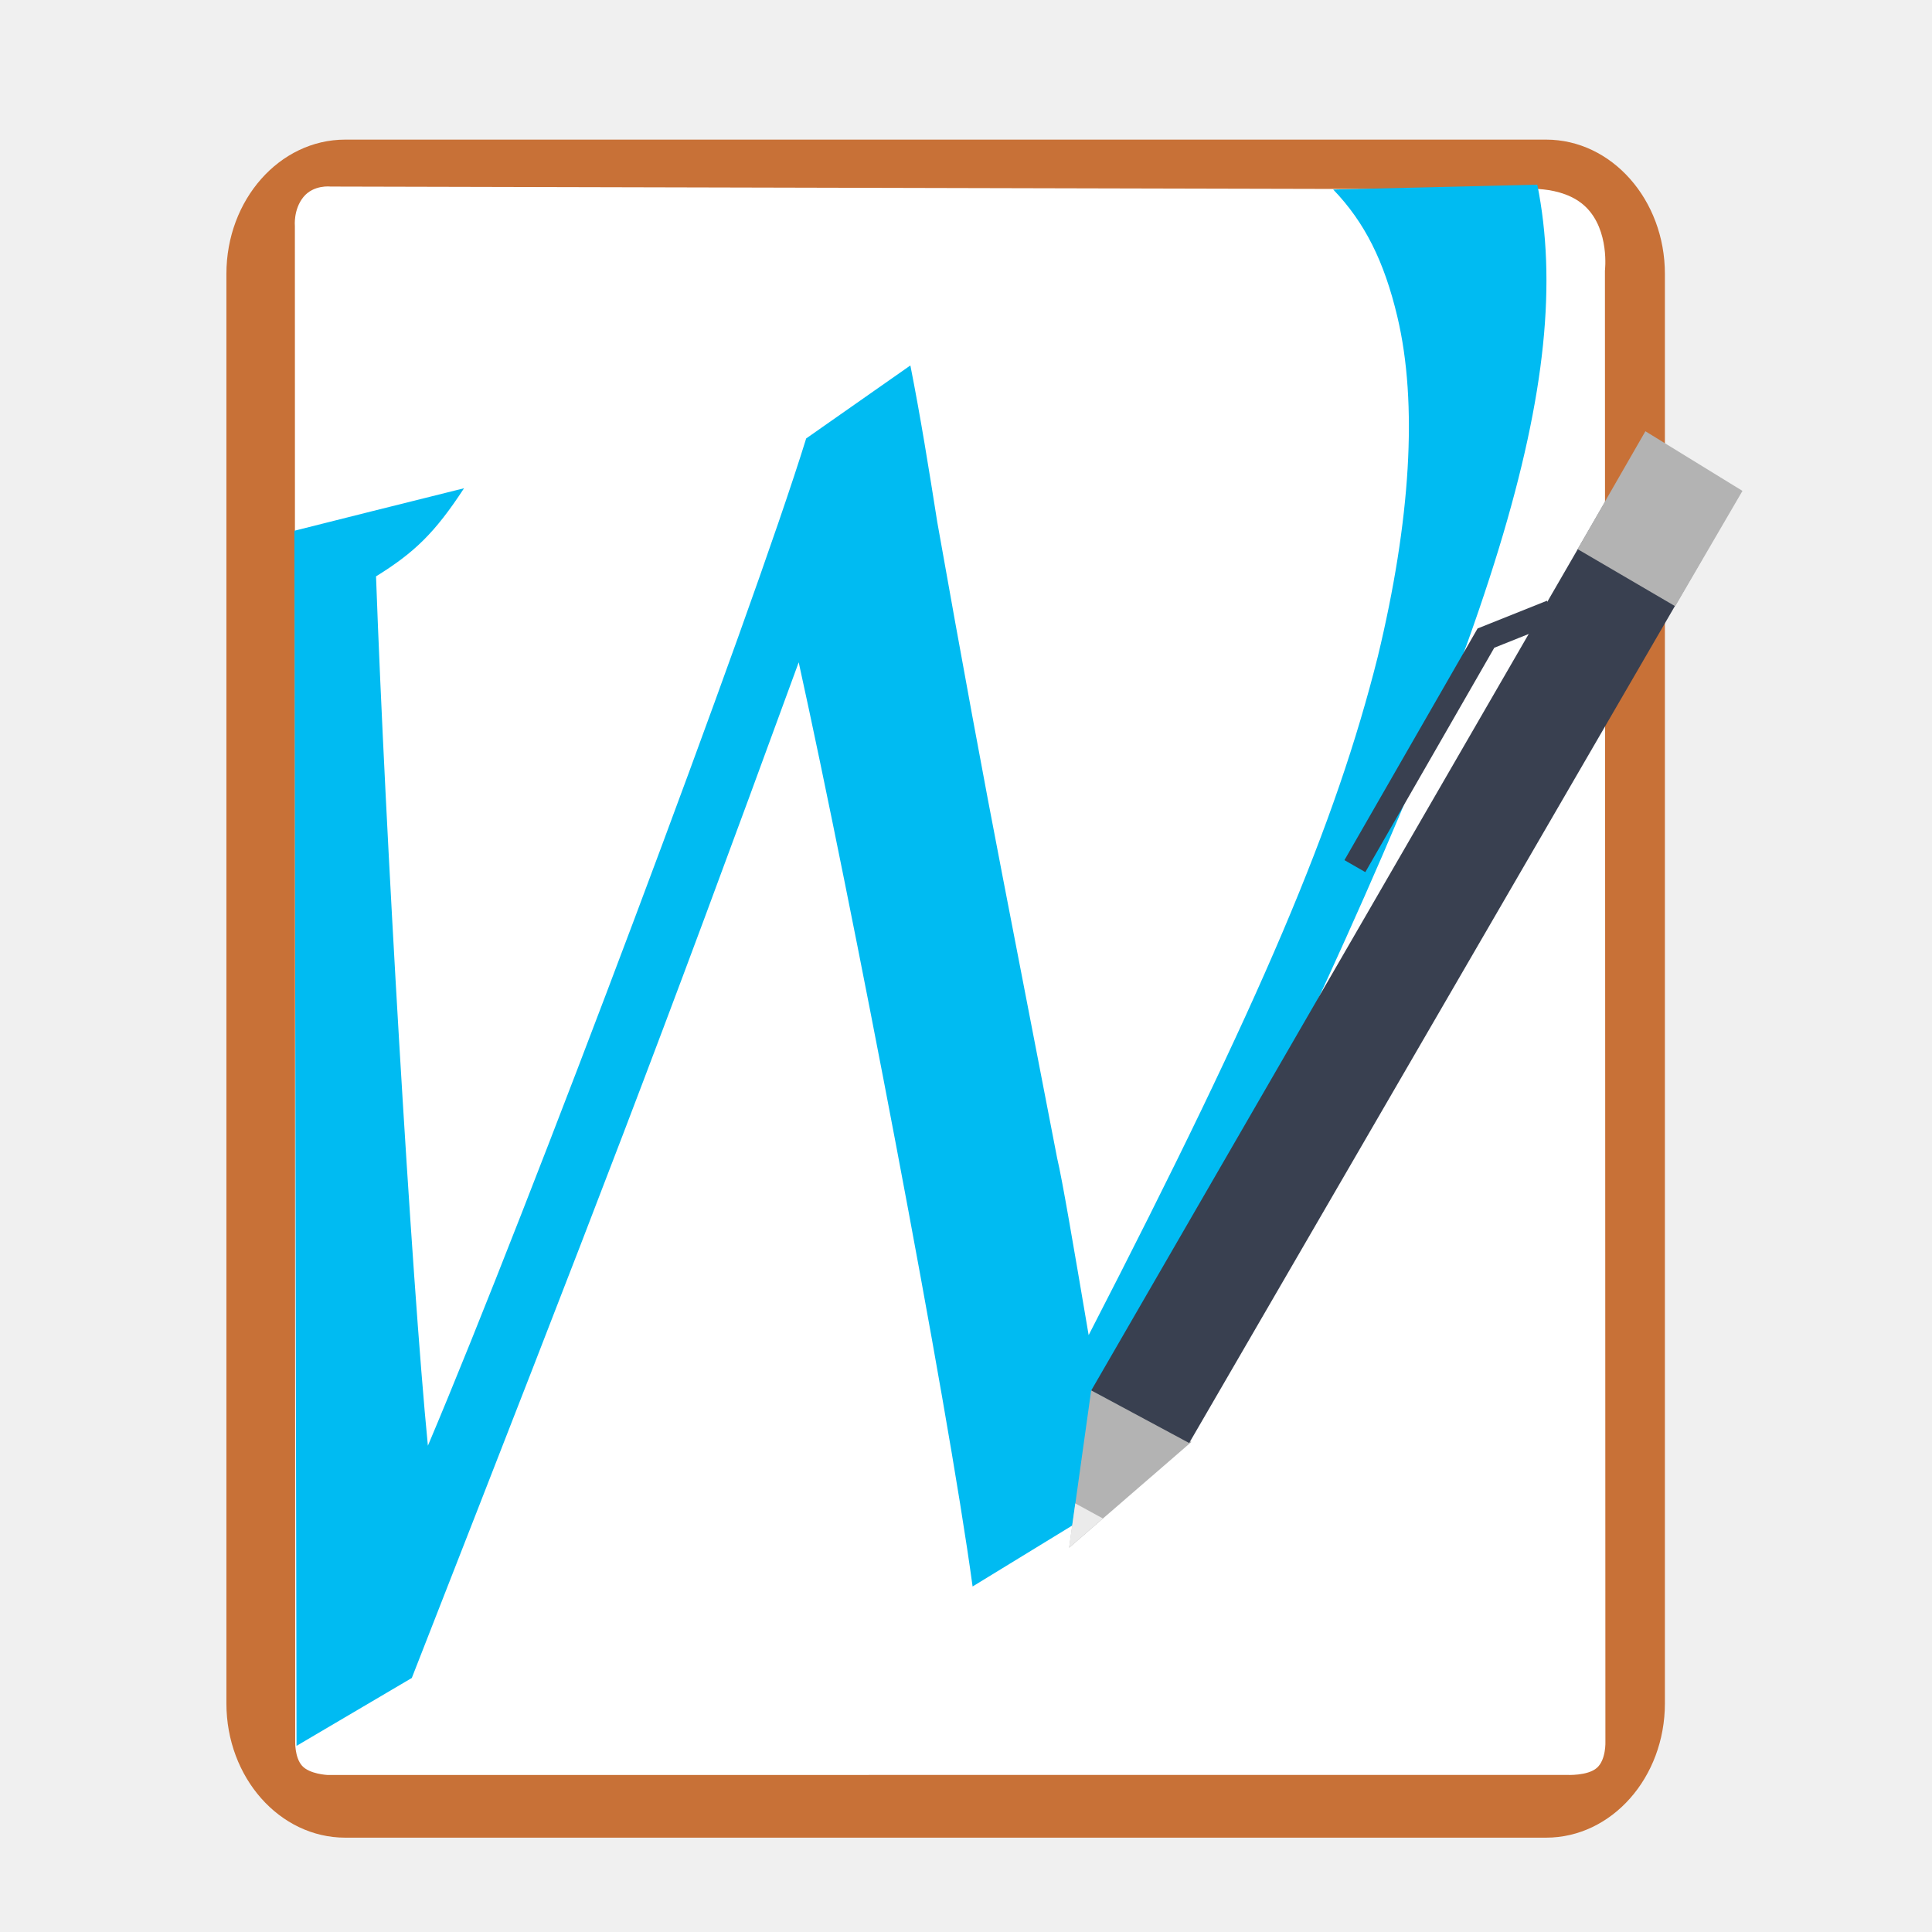
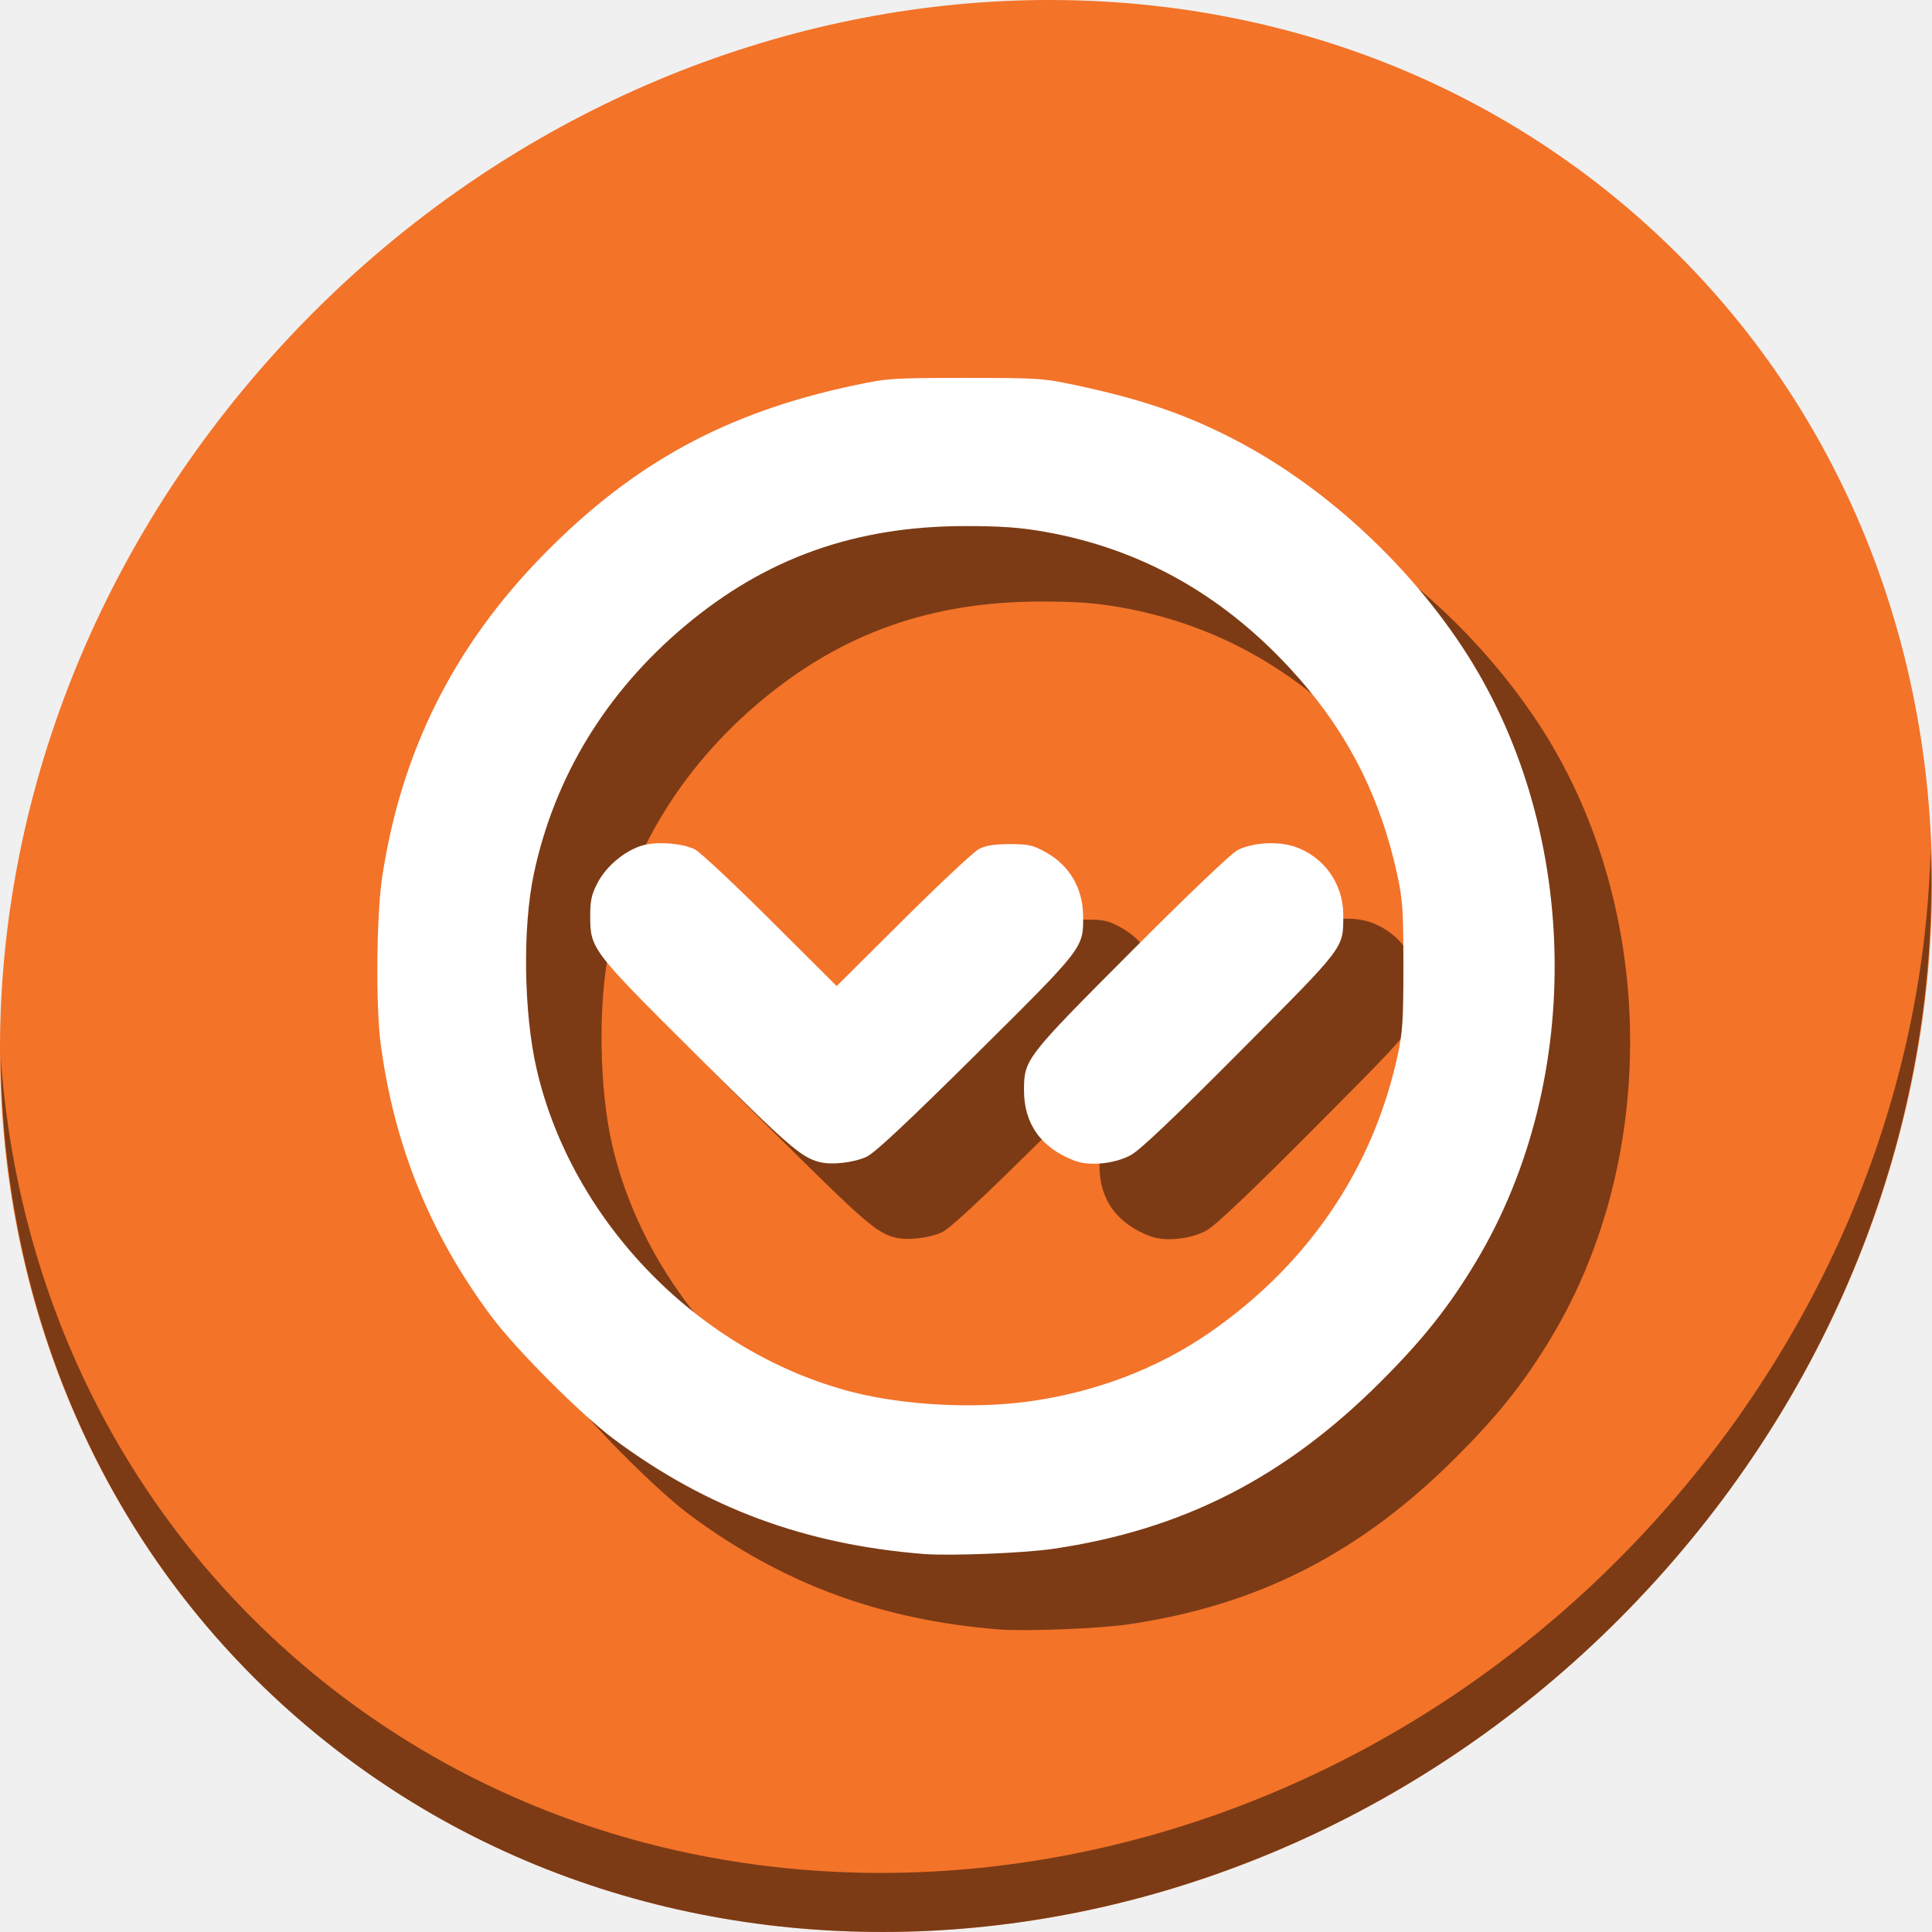
<svg xmlns="http://www.w3.org/2000/svg" xmlns:xlink="http://www.w3.org/1999/xlink" viewBox="0 0 512 512" height="512" width="512" version="1.1" id="svg2">
  <defs id="defs6">
    <filter height="1.096" y="-0.048" width="1.096" x="-0.048" id="filter4329" style="color-interpolation-filters:sRGB">
      <feGaussianBlur id="feGaussianBlur4331" stdDeviation="2.132" />
    </filter>
    <filter height="1.033" y="-0.016" width="1.04" x="-0.02" id="filter4376" style="color-interpolation-filters:sRGB">
      <feGaussianBlur id="feGaussianBlur4378" stdDeviation="1.174" />
    </filter>
    <filter height="1.057" y="-0.029" width="1.063" x="-0.032" id="filter4436" style="color-interpolation-filters:sRGB">
      <feGaussianBlur id="feGaussianBlur4438" stdDeviation="0.635" />
    </filter>
    <linearGradient x1="16.542" y1="144.708" x2="-24.629" y2="-0.778" id="linearGradient3504" xlink:href="#linearGradient3526" gradientUnits="userSpaceOnUse" gradientTransform="matrix(0.6969214,-0.3124156,0.3124156,0.6969214,29.22925,21.99974)" />
    <linearGradient id="linearGradient3526">
      <stop id="stop3528" style="stop-color:#006e29;stop-opacity:1" offset="0" />
      <stop id="stop3530" style="stop-color:#77b753;stop-opacity:1" offset="1" />
    </linearGradient>
  </defs>
-   <g id="g4150">
-     <rect rx="31.492" ry="35.584" y="37" x="60" height="450" width="381.215" id="rect3003" style="fill:#c87137;fill-opacity:1;stroke:none" />
-     <path id="path3773" d="m 80.408,52.217 c -2.692,3.31 -2.262,7.68 -2.262,7.68 l 0.079,374.09 0.005,27.426 c 0,0 -0.177,4.289 1.815,6.526 1.992,2.237 6.733,2.446 6.733,2.446 l 328.436,-0.016 c 0,0 5.502,0.302 7.976,-1.865 2.475,-2.167 2.258,-6.985 2.258,-6.985 L 425.323,71.749 c 0,0 1.3,-10.664 -5.049,-16.877 -6.349,-6.213 -17.704,-4.683 -17.704,-4.683 l -315.015,-0.75 c 0,0 -4.456,-0.53 -7.148,2.78 z" style="fill:#ffffff;stroke:none" />
-     <path style="font-size:169.215px;font-style:normal;font-weight:normal;fill:#00bbf2;fill-opacity:1;stroke:none;font-family:URW Chancery L" id="text3399" d="m 407.406,48.944 -54.094,1.277 c 8.39,8.725 13.521,19.074 16.994,33.682 5.498,23.124 3.496,54.166 -5.174,90.098 -11.125,44.289 -30.653,90.597 -76.627,179.819 -4.171,-24.55 -6.982,-41.15 -8.357,-46.932 l -14.486,-74.824 c -4.947,-25.476 -10.757,-56.941 -17.276,-93.704 -2.198,-13.914 -4.404,-27.723 -7.128,-41.512 L 213.644,116.193 C 199.215,162.934 140.067,320.154 113.395,383.132 109.056,339.188 102.033,218.811 99.652,152.746 c 10.162,-6.303 15.588,-11.519 23.324,-23.353 -19.04,4.735 -31.905,7.975 -44.957,11.259 L 78.584,462.672 109.132,444.682 C 159.898,314.897 173.644,279.508 211.665,175.519 c 13.943,63.316 39.442,195.966 46.083,244.916 l 31,-18.967 c 11.371,-31.577 15.469,-42.081 39.233,-91.596 68.446,-141.624 89.616,-209.895 79.426,-260.928 z" />
-     <path id="path3868" d="M 283.336,410.173 315.75,382.118 289.179,368.411 z" style="fill:#b3b3b3;stroke:none;fill-opacity:1" />
-     <path id="path3868-3" d="m 283.305,410.17 8.969,-7.763 -7.31,-3.992 z" style="fill:#ebebeb;stroke:none" />
-     <path id="path3888" d="m 289.199,368.473 136.592,-236.203 25.35,15.807 -135.996,234.339 z" style="fill:#394050;fill-opacity:1;stroke:none" />
-     <path id="path3888-6" d="m 418.08,145.524 17.969,-31.24 25.723,15.807 -17.82,30.569 z" style="fill:#b3b3b3;fill-opacity:1;stroke:none" />
-     <path id="path3803" d="m 411.153,162.159 -17.365,6.946 -34.73,60.429" style="fill:none;stroke:#394050;stroke-width:6.385;stroke-linecap:butt;stroke-linejoin:miter;stroke-miterlimit:4;stroke-opacity:1;stroke-dasharray:none" />
+   <g id="g879">
+     <path style="fill:#f37329;fill-opacity:1;stroke-width:11.11" d="M 432.913,56.474 C 535.106,145.049 538.74,306.174 441.03,416.373 343.32,526.572 181.28,544.101 79.087,455.526 -23.106,366.951 -26.74,205.826 70.97,95.627 168.68,-14.572 330.72,-32.101 432.913,56.474 Z" id="path27" />
+     <path style="opacity:1;fill:#000000;fill-opacity:0.49;stroke-width:11.11" d="M 511.636,224.904 C 510.084,286.215 486.474,349.058 440.669,400.718 342.959,510.917 180.919,528.446 78.726,439.871 30.827,398.356 4.497,340.923 0.194,280.229 0.799,346.585 27.117,410.482 79.079,455.519 c 102.193,88.575 264.241,71.037 361.943,-39.153 49.705,-56.058 73.005,-125.291 70.613,-191.462 z" id="path51" />
+     <path style="fill:#000000;stroke-width:0.71;fill-opacity:0.49" d="m 264.828,431.822 c -31.457,-2.491 -57.489,-12.124 -82.029,-30.355 -8.695,-6.46 -25.96,-23.732 -32.547,-32.562 -16.251,-21.783 -25.778,-45.234 -29.371,-72.3 -1.327,-9.995 -1.119,-34.077 0.381,-44.033 5.043,-33.491 19.069,-61.485 42.986,-85.794 23.762,-24.152 48.24,-37.466 82.115,-44.663 8.849,-1.88 10.074,-1.961 29.474,-1.961 19.441,0 20.606,0.078 29.474,1.973 17.143,3.663 28.568,7.554 41.232,14.043 23.343,11.96 45.508,32.007 60.777,54.97 31.429,47.265 33,114.67 3.804,163.28 -7.152,11.908 -13.999,20.532 -25.172,31.705 -25.514,25.514 -52.584,39.317 -86.972,44.347 -7.659,1.12 -27.267,1.896 -34.151,1.351 z m 27.359,-40.361 c 17.89,-2.382 34.648,-8.751 48.626,-18.48 25.915,-18.038 43.01,-43.263 49.524,-73.074 1.377,-6.302 1.575,-9.302 1.575,-23.897 0,-14.717 -0.191,-17.571 -1.619,-24.147 -4.657,-21.455 -13.731,-38.886 -28.578,-54.899 -18.238,-19.672 -39.781,-31.626 -64.977,-36.057 -6.447,-1.134 -11.445,-1.49 -20.902,-1.49 -29.142,0 -52.862,8.443 -74.309,26.449 -20.896,17.543 -34.561,39.945 -40.042,65.642 -3.028,14.196 -2.705,36.975 0.734,51.845 9.386,40.584 43.296,75.22 83.789,85.586 13.429,3.438 31.777,4.44 46.179,2.522 z m -55.057,-63.519 c -4.872,-1.279 -8.234,-4.206 -32.214,-28.039 -28.205,-28.033 -28.49,-28.405 -28.502,-37.129 -0.006,-4.179 0.342,-5.735 1.982,-8.875 2.318,-4.437 7.348,-8.586 11.985,-9.884 3.827,-1.072 10.523,-0.541 13.787,1.092 1.333,0.667 10.33,9.086 19.994,18.709 l 17.571,17.496 17.584,-17.486 c 9.671,-9.617 18.703,-18.076 20.07,-18.798 1.812,-0.957 4.026,-1.316 8.167,-1.323 4.991,-0.009 6.151,0.249 9.545,2.121 6.249,3.447 9.833,9.487 9.932,16.741 0.118,8.676 0.379,8.337 -28.27,36.749 -18.173,18.022 -26.932,26.222 -29.079,27.222 -3.429,1.597 -9.312,2.255 -12.553,1.404 z m 67.741,-0.314 c -8.869,-3.32 -13.499,-9.717 -13.499,-18.652 0,-8.22 0.327,-8.644 28.345,-36.743 14.662,-14.704 26.554,-26.057 28.184,-26.905 3.915,-2.036 10.618,-2.475 15.093,-0.988 7.786,2.586 12.981,9.812 12.981,18.055 0,9.028 0.879,7.862 -27.203,36.102 -17.61,17.709 -26.638,26.281 -29.078,27.609 -4.241,2.308 -10.898,2.992 -14.823,1.522 z" id="path873" />
+     <path id="path871" d="m 244.828,411.822 c -31.457,-2.491 -57.489,-12.124 -82.029,-30.355 -8.695,-6.46 -25.96,-23.732 -32.547,-32.562 -16.251,-21.783 -25.778,-45.234 -29.371,-72.3 -1.327,-9.995 -1.119,-34.077 0.381,-44.033 5.043,-33.491 19.069,-61.485 42.986,-85.794 23.762,-24.152 48.24,-37.466 82.115,-44.663 8.849,-1.88 10.074,-1.961 29.474,-1.961 19.441,0 20.606,0.078 29.474,1.973 17.143,3.663 28.568,7.554 41.232,14.043 23.343,11.96 45.508,32.007 60.777,54.97 31.429,47.265 33,114.67 3.804,163.28 -7.152,11.908 -13.999,20.532 -25.172,31.705 -25.514,25.514 -52.584,39.317 -86.972,44.347 -7.659,1.12 -27.267,1.896 -34.151,1.351 z m 27.359,-40.361 c 17.89,-2.382 34.648,-8.751 48.626,-18.48 25.915,-18.038 43.01,-43.263 49.524,-73.074 1.377,-6.302 1.575,-9.302 1.575,-23.897 0,-14.717 -0.191,-17.571 -1.619,-24.147 -4.657,-21.455 -13.731,-38.886 -28.578,-54.899 -18.238,-19.672 -39.781,-31.626 -64.977,-36.057 -6.447,-1.134 -11.445,-1.49 -20.902,-1.49 -29.142,0 -52.862,8.443 -74.309,26.449 -20.896,17.543 -34.561,39.945 -40.042,65.642 -3.028,14.196 -2.705,36.975 0.734,51.845 9.386,40.584 43.296,75.22 83.789,85.586 13.429,3.438 31.777,4.44 46.179,2.522 z m -55.057,-63.519 c -4.872,-1.279 -8.234,-4.206 -32.214,-28.039 -28.205,-28.033 -28.49,-28.405 -28.502,-37.129 -0.006,-4.179 0.342,-5.735 1.982,-8.875 2.318,-4.437 7.348,-8.586 11.985,-9.884 3.827,-1.072 10.523,-0.541 13.787,1.092 1.333,0.667 10.33,9.086 19.994,18.709 l 17.571,17.496 17.584,-17.486 c 9.671,-9.617 18.703,-18.076 20.07,-18.798 1.812,-0.957 4.026,-1.316 8.167,-1.323 4.991,-0.009 6.151,0.249 9.545,2.121 6.249,3.447 9.833,9.487 9.932,16.741 0.118,8.676 0.379,8.337 -28.27,36.749 -18.173,18.022 -26.932,26.222 -29.079,27.222 -3.429,1.597 -9.312,2.255 -12.553,1.404 z m 67.741,-0.314 c -8.869,-3.32 -13.499,-9.717 -13.499,-18.652 0,-8.22 0.327,-8.644 28.345,-36.743 14.662,-14.704 26.554,-26.057 28.184,-26.905 3.915,-2.036 10.618,-2.475 15.093,-0.988 7.786,2.586 12.981,9.812 12.981,18.055 0,9.028 0.879,7.862 -27.203,36.102 -17.61,17.709 -26.638,26.281 -29.078,27.609 -4.241,2.308 -10.898,2.992 -14.823,1.522 z" style="fill:#ffffff;stroke-width:0.71" />
  </g>
</svg>
